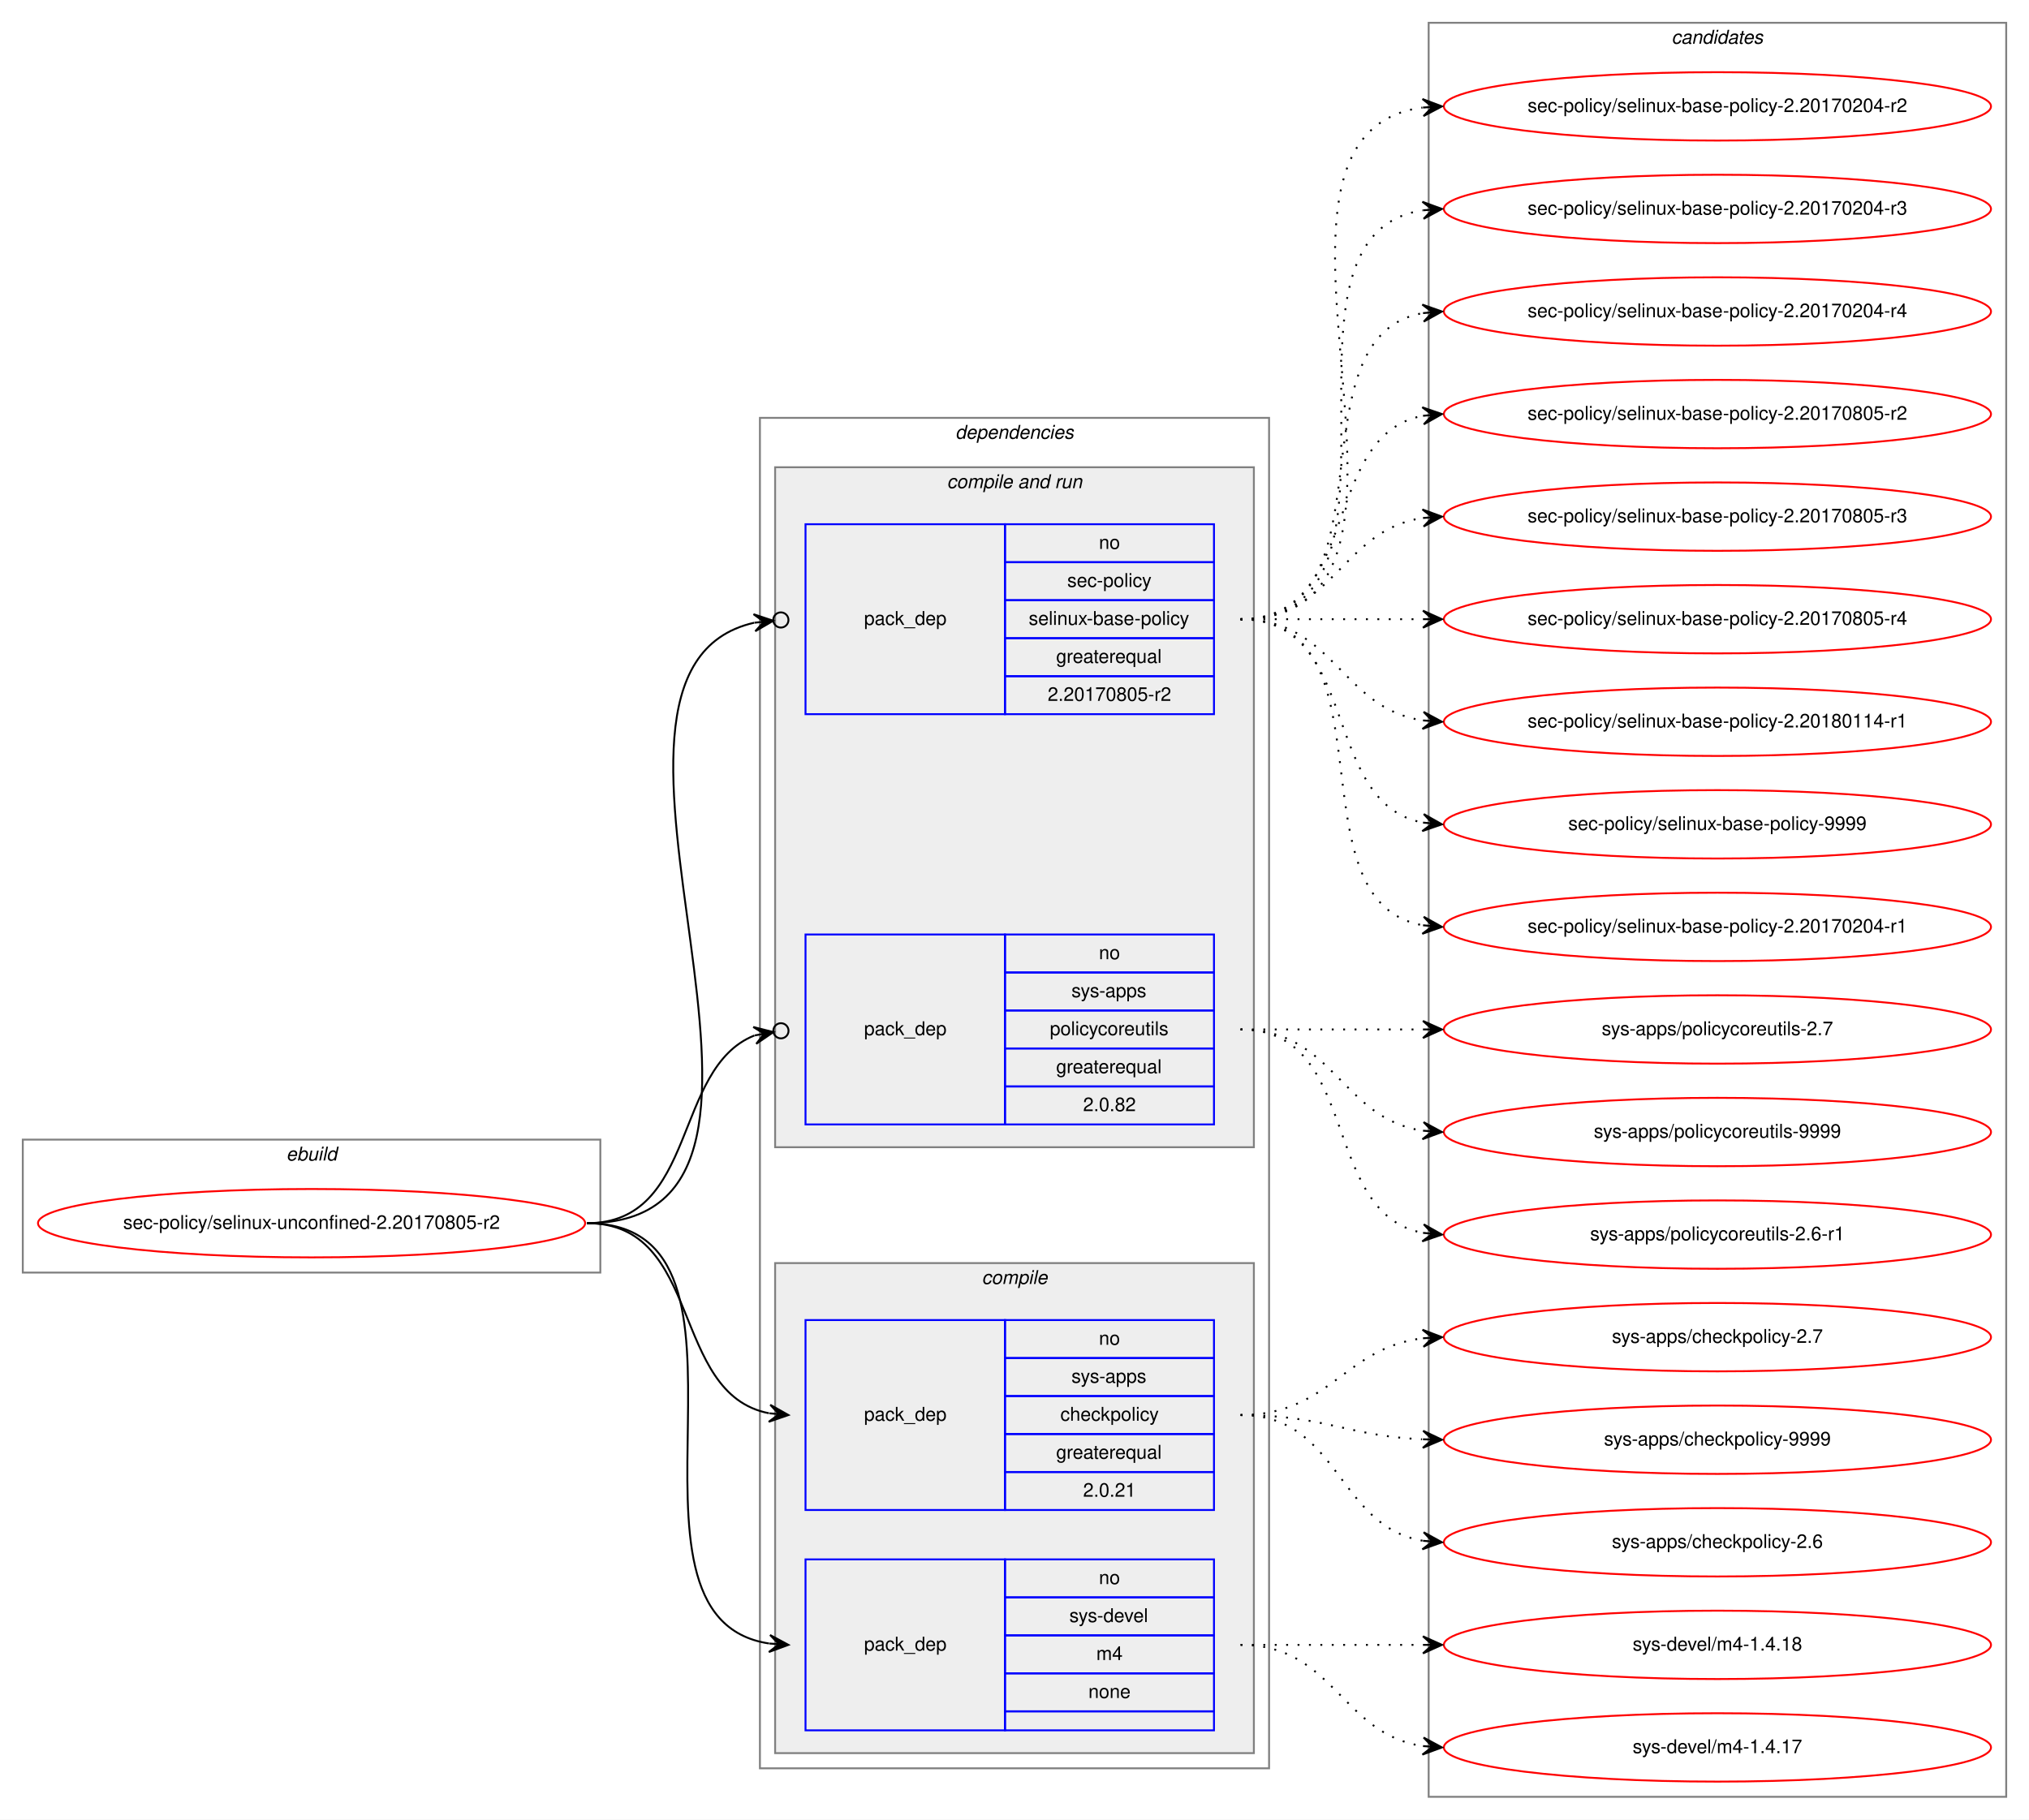
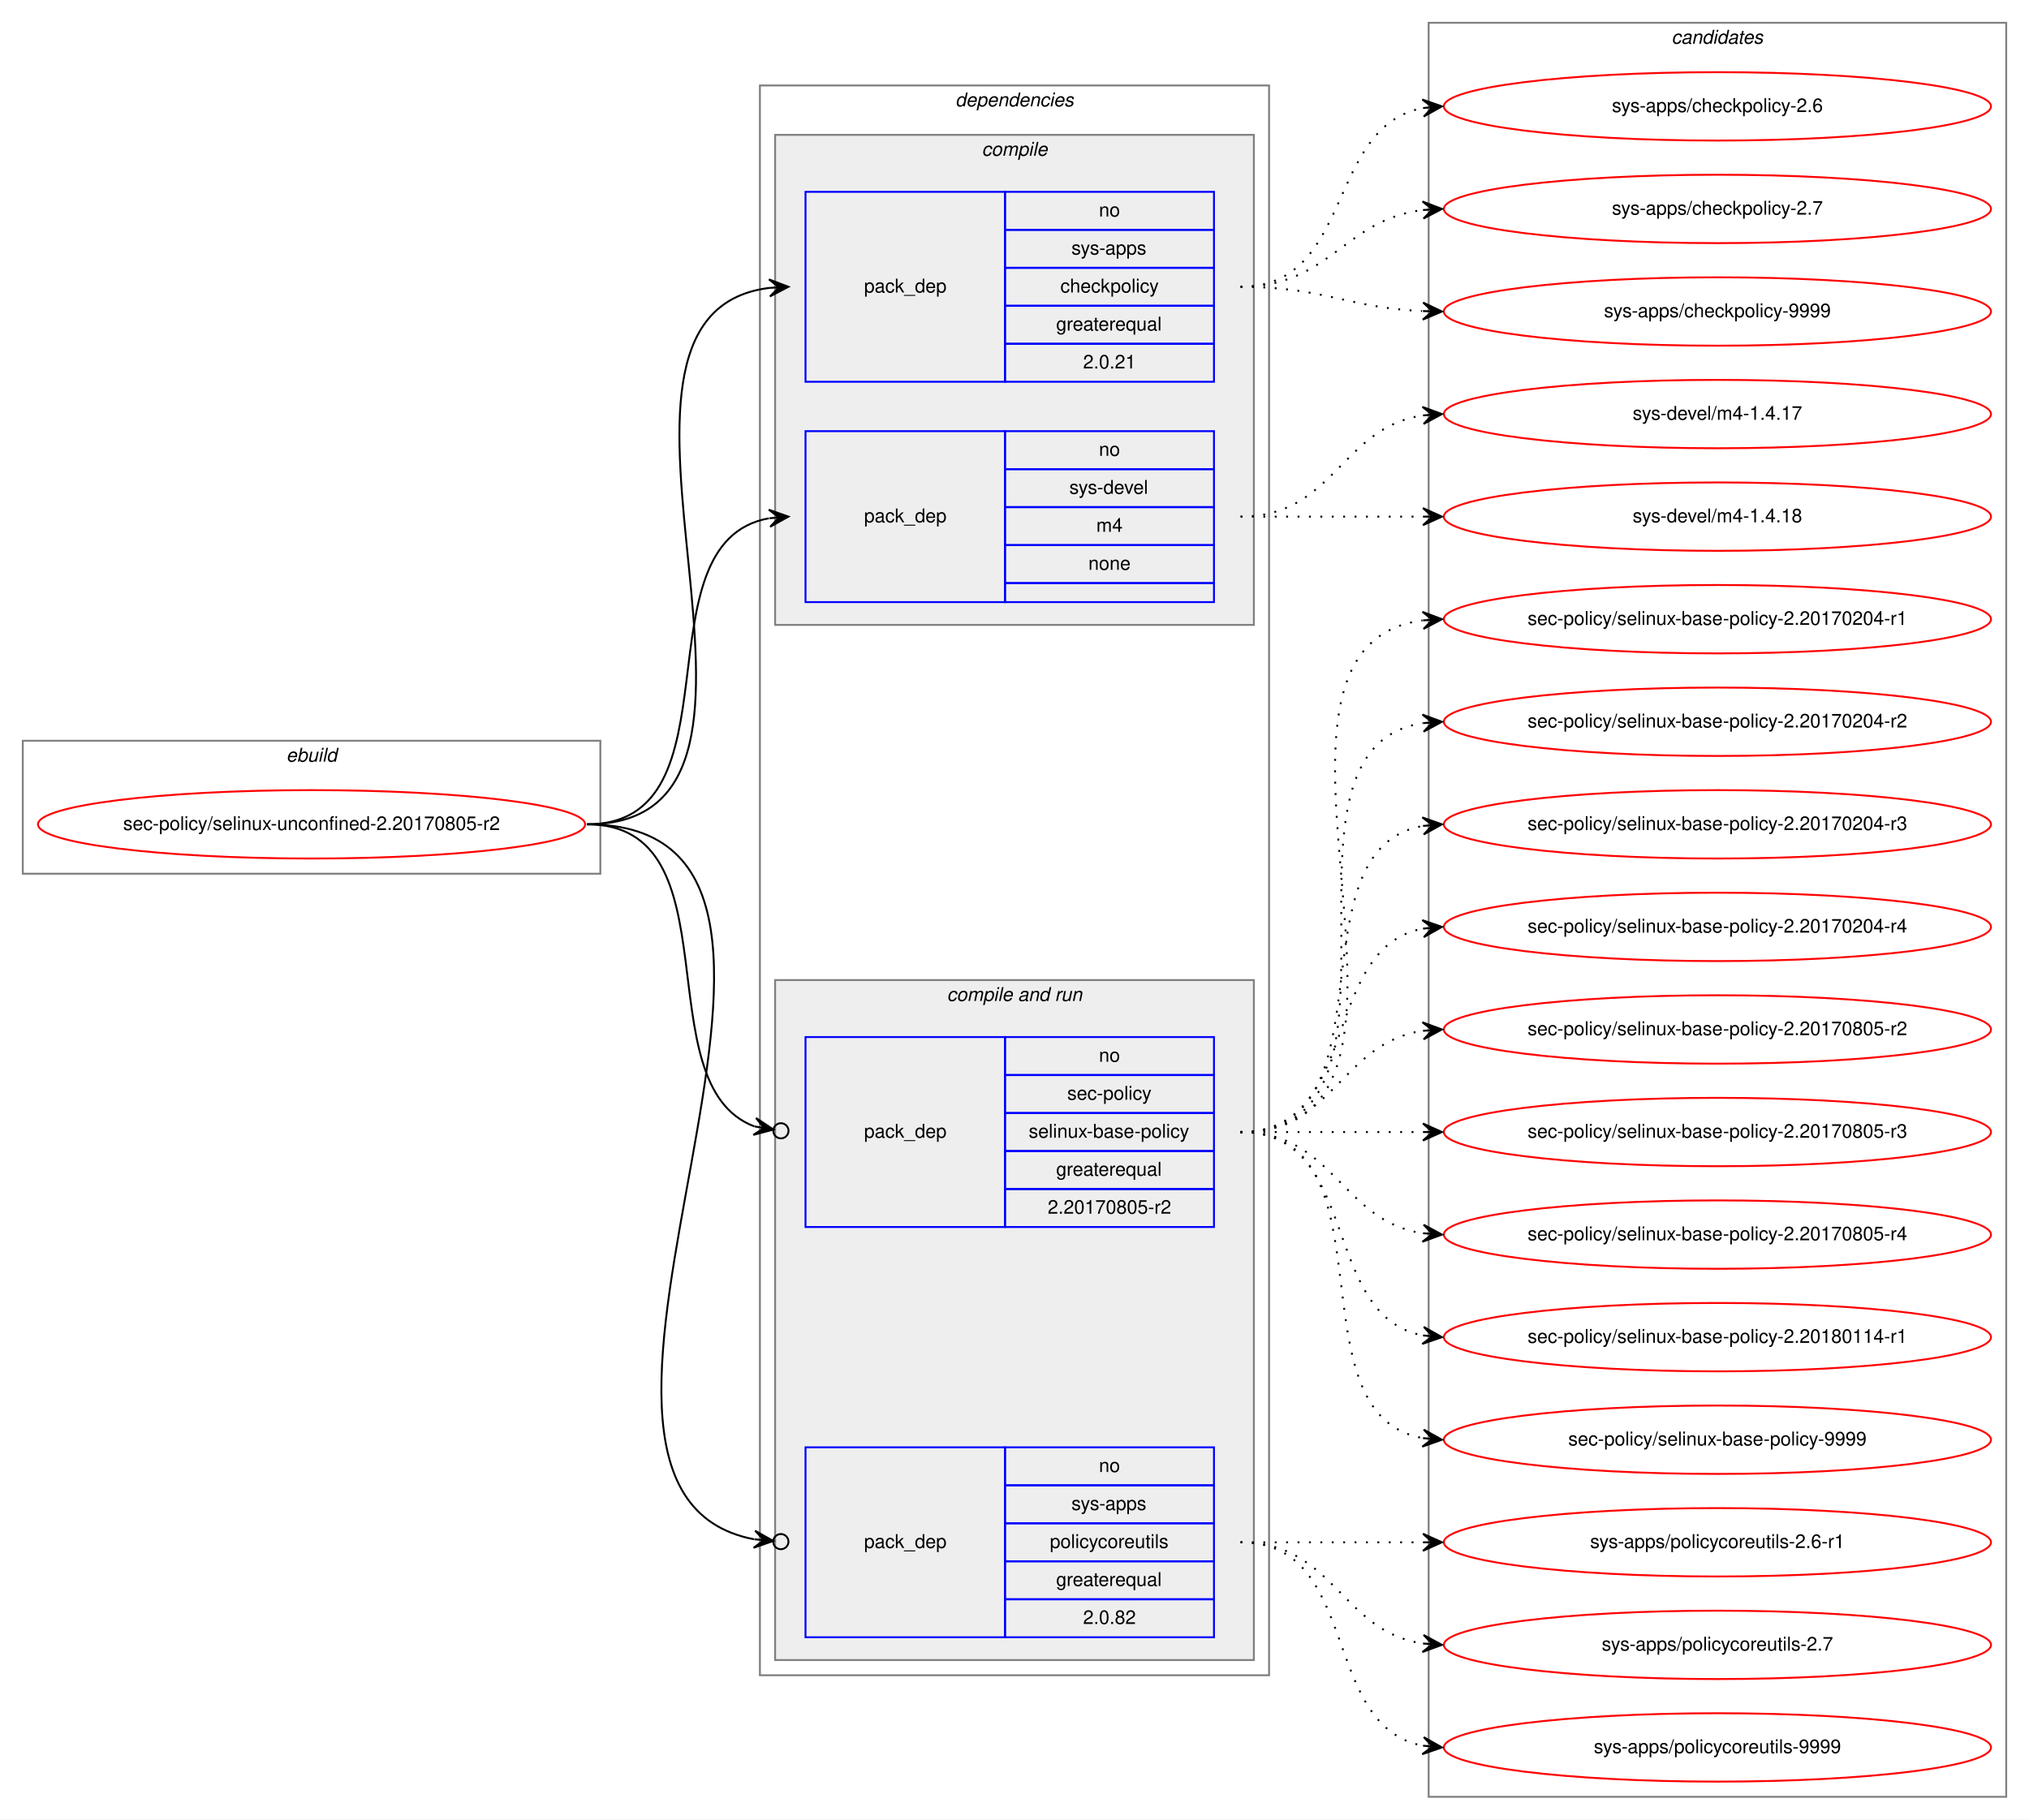
<svg xmlns="http://www.w3.org/2000/svg" xmlns:xlink="http://www.w3.org/1999/xlink" width="1068pt" height="958pt" viewBox="0.00 0.00 1068.00 958.00">
  <g id="graph0" class="graph" transform="scale(1 1) rotate(0) translate(4 954)">
    <polygon fill="white" stroke="transparent" points="-4,4 -4,-954 1064,-954 1064,4 -4,4" />
    <g id="clust1" class="cluster">
-       <polygon fill="none" stroke="gray" points="8,-284 8,-354 312,-354 312,-284 8,-284" />
-       <text text-anchor="start" x="146.66" y="-343" font-family="Helvetica,sans-Serif" font-style="italic" font-size="10.00">ebuild</text>
+       <polygon fill="none" stroke="gray" points="8,-494 8,-564 312,-564 312,-494 8,-494" />
+       <text text-anchor="start" x="146.66" y="-553" font-family="Helvetica,sans-Serif" font-style="italic" font-size="10.00">ebuild</text>
    </g>
    <g id="clust2" class="cluster">
-       <polygon fill="none" stroke="gray" points="396,-23 396,-734 664,-734 664,-23 396,-23" />
-       <text text-anchor="start" x="498.86" y="-723" font-family="Helvetica,sans-Serif" font-style="italic" font-size="10.00">dependencies</text>
+       <polygon fill="none" stroke="gray" points="396,-72 396,-909 664,-909 664,-72 396,-72" />
+       <text text-anchor="start" x="498.86" y="-898" font-family="Helvetica,sans-Serif" font-style="italic" font-size="10.00">dependencies</text>
+     </g>
+     <g id="clust3" class="cluster">
+       <polygon fill="#eeeeee" stroke="gray" points="404,-625 404,-883 656,-883 656,-625 404,-625" />
+       <text text-anchor="start" x="512.77" y="-872" font-family="Helvetica,sans-Serif" font-style="italic" font-size="10.00">compile</text>
    </g>
    <g id="clust6" class="cluster">
-       <polygon fill="#eeeeee" stroke="gray" points="404,-350 404,-708 656,-708 656,-350 404,-350" />
-       <text text-anchor="start" x="494.42" y="-697" font-family="Helvetica,sans-Serif" font-style="italic" font-size="10.00">compile and run</text>
-     </g>
-     <g id="clust3" class="cluster">
-       <polygon fill="#eeeeee" stroke="gray" points="404,-31 404,-289 656,-289 656,-31 404,-31" />
-       <text text-anchor="start" x="512.77" y="-278" font-family="Helvetica,sans-Serif" font-style="italic" font-size="10.00">compile</text>
+       <polygon fill="#eeeeee" stroke="gray" points="404,-80 404,-438 656,-438 656,-80 404,-80" />
+       <text text-anchor="start" x="494.42" y="-427" font-family="Helvetica,sans-Serif" font-style="italic" font-size="10.00">compile and run</text>
    </g>
    <g id="clust10" class="cluster">
      <polygon fill="none" stroke="gray" points="748,-8 748,-942 1052,-942 1052,-8 748,-8" />
      <text text-anchor="start" x="875.82" y="-931" font-family="Helvetica,sans-Serif" font-style="italic" font-size="10.00">candidates</text>
    </g>
    <g id="node1" class="node">
      <g id="a_node1">
        <a xlink:href="../sec-policy/selinux-unconfined-2.20170805-r2.svg" xlink:title="sec-policy/selinux-unconfined-2.20170805-r2">
-           <ellipse fill="none" stroke="red" cx="160" cy="-310" rx="144" ry="18" />
-           <text text-anchor="middle" x="160" y="-307" font-family="Helvetica,sans-Serif" font-size="10.00">sec-policy/selinux-unconfined-2.20170805-r2</text>
+           <ellipse fill="none" stroke="red" cx="160" cy="-520" rx="144" ry="18" />
+           <text text-anchor="middle" x="160" y="-517" font-family="Helvetica,sans-Serif" font-size="10.00">sec-policy/selinux-unconfined-2.20170805-r2</text>
        </a>
      </g>
    </g>
    <g id="node2" class="node">
-       <polygon fill="none" stroke="blue" points="420,-159 420,-259 525,-259 525,-159 420,-159" />
-       <text text-anchor="start" x="450.82" y="-206" font-family="Helvetica,sans-Serif" font-size="10.00">pack_dep</text>
-       <polygon fill="none" stroke="blue" points="525,-239 525,-259 635,-259 635,-239 525,-239" />
-       <text text-anchor="start" x="574.44" y="-246" font-family="Helvetica,sans-Serif" font-size="10.00">no</text>
-       <polygon fill="none" stroke="blue" points="525,-219 525,-239 635,-239 635,-219 525,-219" />
-       <text text-anchor="start" x="559.99" y="-226" font-family="Helvetica,sans-Serif" font-size="10.00">sys-apps</text>
-       <polygon fill="none" stroke="blue" points="525,-199 525,-219 635,-219 635,-199 525,-199" />
-       <text text-anchor="start" x="554.16" y="-206" font-family="Helvetica,sans-Serif" font-size="10.00">checkpolicy</text>
-       <polygon fill="none" stroke="blue" points="525,-179 525,-199 635,-199 635,-179 525,-179" />
-       <text text-anchor="start" x="551.92" y="-186" font-family="Helvetica,sans-Serif" font-size="10.00">greaterequal</text>
-       <polygon fill="none" stroke="blue" points="525,-159 525,-179 635,-179 635,-159 525,-159" />
-       <text text-anchor="start" x="566.1" y="-166" font-family="Helvetica,sans-Serif" font-size="10.00">2.0.21</text>
+       <polygon fill="none" stroke="blue" points="420,-753 420,-853 525,-853 525,-753 420,-753" />
+       <text text-anchor="start" x="450.82" y="-800" font-family="Helvetica,sans-Serif" font-size="10.00">pack_dep</text>
+       <polygon fill="none" stroke="blue" points="525,-833 525,-853 635,-853 635,-833 525,-833" />
+       <text text-anchor="start" x="574.44" y="-840" font-family="Helvetica,sans-Serif" font-size="10.00">no</text>
+       <polygon fill="none" stroke="blue" points="525,-813 525,-833 635,-833 635,-813 525,-813" />
+       <text text-anchor="start" x="559.99" y="-820" font-family="Helvetica,sans-Serif" font-size="10.00">sys-apps</text>
+       <polygon fill="none" stroke="blue" points="525,-793 525,-813 635,-813 635,-793 525,-793" />
+       <text text-anchor="start" x="554.16" y="-800" font-family="Helvetica,sans-Serif" font-size="10.00">checkpolicy</text>
+       <polygon fill="none" stroke="blue" points="525,-773 525,-793 635,-793 635,-773 525,-773" />
+       <text text-anchor="start" x="551.92" y="-780" font-family="Helvetica,sans-Serif" font-size="10.00">greaterequal</text>
+       <polygon fill="none" stroke="blue" points="525,-753 525,-773 635,-773 635,-753 525,-753" />
+       <text text-anchor="start" x="566.1" y="-760" font-family="Helvetica,sans-Serif" font-size="10.00">2.0.21</text>
    </g>
    <g id="edge1" class="edge">
-       <path fill="none" stroke="black" d="M305,-310C366.39,-310 348.38,-220.12 400.77,-209.94" />
-       <polygon fill="black" stroke="black" points="411,-209 401.45,-214.39 406.02,-209.46 401.04,-209.91 401.04,-209.91 401.04,-209.91 406.02,-209.46 400.63,-205.43 411,-209 411,-209" />
+       <path fill="none" stroke="black" d="M305,-520C435.77,-520 285.06,-788.27 400.98,-802.42" />
+       <polygon fill="black" stroke="black" points="411,-803 400.76,-806.91 406.01,-802.71 401.02,-802.42 401.02,-802.42 401.02,-802.42 406.01,-802.71 401.28,-797.93 411,-803 411,-803" />
    </g>
    <g id="node3" class="node">
-       <polygon fill="none" stroke="blue" points="420,-43 420,-133 525,-133 525,-43 420,-43" />
-       <text text-anchor="start" x="450.82" y="-85" font-family="Helvetica,sans-Serif" font-size="10.00">pack_dep</text>
-       <polygon fill="none" stroke="blue" points="525,-113 525,-133 635,-133 635,-113 525,-113" />
-       <text text-anchor="start" x="574.44" y="-120" font-family="Helvetica,sans-Serif" font-size="10.00">no</text>
-       <polygon fill="none" stroke="blue" points="525,-93 525,-113 635,-113 635,-93 525,-93" />
-       <text text-anchor="start" x="558.88" y="-100" font-family="Helvetica,sans-Serif" font-size="10.00">sys-devel</text>
-       <polygon fill="none" stroke="blue" points="525,-73 525,-93 635,-93 635,-73 525,-73" />
-       <text text-anchor="start" x="573.05" y="-80" font-family="Helvetica,sans-Serif" font-size="10.00">m4</text>
-       <polygon fill="none" stroke="blue" points="525,-53 525,-73 635,-73 635,-53 525,-53" />
-       <text text-anchor="start" x="568.88" y="-60" font-family="Helvetica,sans-Serif" font-size="10.00">none</text>
-       <polygon fill="none" stroke="blue" points="525,-43 525,-53 635,-53 635,-43 525,-43" />
+       <polygon fill="none" stroke="blue" points="420,-637 420,-727 525,-727 525,-637 420,-637" />
+       <text text-anchor="start" x="450.82" y="-679" font-family="Helvetica,sans-Serif" font-size="10.00">pack_dep</text>
+       <polygon fill="none" stroke="blue" points="525,-707 525,-727 635,-727 635,-707 525,-707" />
+       <text text-anchor="start" x="574.44" y="-714" font-family="Helvetica,sans-Serif" font-size="10.00">no</text>
+       <polygon fill="none" stroke="blue" points="525,-687 525,-707 635,-707 635,-687 525,-687" />
+       <text text-anchor="start" x="558.88" y="-694" font-family="Helvetica,sans-Serif" font-size="10.00">sys-devel</text>
+       <polygon fill="none" stroke="blue" points="525,-667 525,-687 635,-687 635,-667 525,-667" />
+       <text text-anchor="start" x="573.05" y="-674" font-family="Helvetica,sans-Serif" font-size="10.00">m4</text>
+       <polygon fill="none" stroke="blue" points="525,-647 525,-667 635,-667 635,-647 525,-647" />
+       <text text-anchor="start" x="568.88" y="-654" font-family="Helvetica,sans-Serif" font-size="10.00">none</text>
+       <polygon fill="none" stroke="blue" points="525,-637 525,-647 635,-647 635,-637 525,-637" />
    </g>
    <g id="edge2" class="edge">
-       <path fill="none" stroke="black" d="M305,-310C410.71,-310 308.9,-102.5 400.83,-88.72" />
-       <polygon fill="black" stroke="black" points="411,-88 401.34,-93.19 406.01,-88.35 401.02,-88.7 401.02,-88.7 401.02,-88.7 406.01,-88.35 400.71,-84.22 411,-88 411,-88" />
+       <path fill="none" stroke="black" d="M305,-520C387.35,-520 330.36,-668.38 400.73,-681.13" />
+       <polygon fill="black" stroke="black" points="411,-682 400.66,-685.64 406.02,-681.58 401.04,-681.15 401.04,-681.15 401.04,-681.15 406.02,-681.58 401.42,-676.67 411,-682 411,-682" />
    </g>
    <g id="node4" class="node">
-       <polygon fill="none" stroke="blue" points="420,-578 420,-678 525,-678 525,-578 420,-578" />
-       <text text-anchor="start" x="450.82" y="-625" font-family="Helvetica,sans-Serif" font-size="10.00">pack_dep</text>
-       <polygon fill="none" stroke="blue" points="525,-658 525,-678 635,-678 635,-658 525,-658" />
-       <text text-anchor="start" x="574.44" y="-665" font-family="Helvetica,sans-Serif" font-size="10.00">no</text>
-       <polygon fill="none" stroke="blue" points="525,-638 525,-658 635,-658 635,-638 525,-638" />
-       <text text-anchor="start" x="557.77" y="-645" font-family="Helvetica,sans-Serif" font-size="10.00">sec-policy</text>
-       <polygon fill="none" stroke="blue" points="525,-618 525,-638 635,-638 635,-618 525,-618" />
-       <text text-anchor="start" x="537.48" y="-625" font-family="Helvetica,sans-Serif" font-size="10.00">selinux-base-policy</text>
-       <polygon fill="none" stroke="blue" points="525,-598 525,-618 635,-618 635,-598 525,-598" />
-       <text text-anchor="start" x="551.92" y="-605" font-family="Helvetica,sans-Serif" font-size="10.00">greaterequal</text>
-       <polygon fill="none" stroke="blue" points="525,-578 525,-598 635,-598 635,-578 525,-578" />
-       <text text-anchor="start" x="547.47" y="-585" font-family="Helvetica,sans-Serif" font-size="10.00">2.20170805-r2</text>
+       <polygon fill="none" stroke="blue" points="420,-308 420,-408 525,-408 525,-308 420,-308" />
+       <text text-anchor="start" x="450.82" y="-355" font-family="Helvetica,sans-Serif" font-size="10.00">pack_dep</text>
+       <polygon fill="none" stroke="blue" points="525,-388 525,-408 635,-408 635,-388 525,-388" />
+       <text text-anchor="start" x="574.44" y="-395" font-family="Helvetica,sans-Serif" font-size="10.00">no</text>
+       <polygon fill="none" stroke="blue" points="525,-368 525,-388 635,-388 635,-368 525,-368" />
+       <text text-anchor="start" x="557.77" y="-375" font-family="Helvetica,sans-Serif" font-size="10.00">sec-policy</text>
+       <polygon fill="none" stroke="blue" points="525,-348 525,-368 635,-368 635,-348 525,-348" />
+       <text text-anchor="start" x="537.48" y="-355" font-family="Helvetica,sans-Serif" font-size="10.00">selinux-base-policy</text>
+       <polygon fill="none" stroke="blue" points="525,-328 525,-348 635,-348 635,-328 525,-328" />
+       <text text-anchor="start" x="551.92" y="-335" font-family="Helvetica,sans-Serif" font-size="10.00">greaterequal</text>
+       <polygon fill="none" stroke="blue" points="525,-308 525,-328 635,-328 635,-308 525,-308" />
+       <text text-anchor="start" x="547.47" y="-315" font-family="Helvetica,sans-Serif" font-size="10.00">2.20170805-r2</text>
    </g>
    <g id="edge3" class="edge">
-       <path fill="none" stroke="black" d="M305,-310C447.29,-310 278.58,-600.07 392.93,-626.13" />
-       <ellipse fill="none" stroke="black" cx="407.02" cy="-627.59" rx="4" ry="4" />
-       <polygon fill="black" stroke="black" points="403.04,-627.18 392.63,-630.63 398.07,-626.66 393.1,-626.15 393.1,-626.15 393.1,-626.15 398.07,-626.66 393.56,-621.67 403.04,-627.18 403.04,-627.18" />
+       <path fill="none" stroke="black" d="M305,-520C384.15,-520 334.57,-382.91 393.1,-360.95" />
+       <ellipse fill="none" stroke="black" cx="407.05" cy="-358.65" rx="4" ry="4" />
+       <polygon fill="black" stroke="black" points="403.11,-359.3 393.97,-365.37 398.17,-360.11 393.24,-360.93 393.24,-360.93 393.24,-360.93 398.17,-360.11 392.51,-356.49 403.11,-359.3 403.11,-359.3" />
    </g>
    <g id="node5" class="node">
-       <polygon fill="none" stroke="blue" points="420,-362 420,-462 525,-462 525,-362 420,-362" />
-       <text text-anchor="start" x="450.82" y="-409" font-family="Helvetica,sans-Serif" font-size="10.00">pack_dep</text>
-       <polygon fill="none" stroke="blue" points="525,-442 525,-462 635,-462 635,-442 525,-442" />
-       <text text-anchor="start" x="574.44" y="-449" font-family="Helvetica,sans-Serif" font-size="10.00">no</text>
-       <polygon fill="none" stroke="blue" points="525,-422 525,-442 635,-442 635,-422 525,-422" />
-       <text text-anchor="start" x="559.99" y="-429" font-family="Helvetica,sans-Serif" font-size="10.00">sys-apps</text>
-       <polygon fill="none" stroke="blue" points="525,-402 525,-422 635,-422 635,-402 525,-402" />
-       <text text-anchor="start" x="548.6" y="-409" font-family="Helvetica,sans-Serif" font-size="10.00">policycoreutils</text>
-       <polygon fill="none" stroke="blue" points="525,-382 525,-402 635,-402 635,-382 525,-382" />
-       <text text-anchor="start" x="551.92" y="-389" font-family="Helvetica,sans-Serif" font-size="10.00">greaterequal</text>
-       <polygon fill="none" stroke="blue" points="525,-362 525,-382 635,-382 635,-362 525,-362" />
-       <text text-anchor="start" x="566.1" y="-369" font-family="Helvetica,sans-Serif" font-size="10.00">2.0.82</text>
+       <polygon fill="none" stroke="blue" points="420,-92 420,-192 525,-192 525,-92 420,-92" />
+       <text text-anchor="start" x="450.82" y="-139" font-family="Helvetica,sans-Serif" font-size="10.00">pack_dep</text>
+       <polygon fill="none" stroke="blue" points="525,-172 525,-192 635,-192 635,-172 525,-172" />
+       <text text-anchor="start" x="574.44" y="-179" font-family="Helvetica,sans-Serif" font-size="10.00">no</text>
+       <polygon fill="none" stroke="blue" points="525,-152 525,-172 635,-172 635,-152 525,-152" />
+       <text text-anchor="start" x="559.99" y="-159" font-family="Helvetica,sans-Serif" font-size="10.00">sys-apps</text>
+       <polygon fill="none" stroke="blue" points="525,-132 525,-152 635,-152 635,-132 525,-132" />
+       <text text-anchor="start" x="548.6" y="-139" font-family="Helvetica,sans-Serif" font-size="10.00">policycoreutils</text>
+       <polygon fill="none" stroke="blue" points="525,-112 525,-132 635,-132 635,-112 525,-112" />
+       <text text-anchor="start" x="551.92" y="-119" font-family="Helvetica,sans-Serif" font-size="10.00">greaterequal</text>
+       <polygon fill="none" stroke="blue" points="525,-92 525,-112 635,-112 635,-92 525,-92" />
+       <text text-anchor="start" x="566.1" y="-99" font-family="Helvetica,sans-Serif" font-size="10.00">2.0.82</text>
    </g>
    <g id="edge4" class="edge">
-       <path fill="none" stroke="black" d="M305,-310C363.48,-310 349.84,-391.62 393.11,-408.84" />
-       <ellipse fill="none" stroke="black" cx="407.06" cy="-411.3" rx="4" ry="4" />
-       <polygon fill="black" stroke="black" points="403.12,-410.61 392.49,-413.3 398.2,-409.74 393.28,-408.86 393.28,-408.86 393.28,-408.86 398.2,-409.74 394.06,-404.43 403.12,-410.61 403.12,-410.61" />
+       <path fill="none" stroke="black" d="M305,-520C472.84,-520 254.42,-170.24 392.83,-143.6" />
+       <ellipse fill="none" stroke="black" cx="407.02" cy="-142.35" rx="4" ry="4" />
+       <polygon fill="black" stroke="black" points="403.03,-142.7 393.47,-148.07 398.05,-143.14 393.07,-143.58 393.07,-143.58 393.07,-143.58 398.05,-143.14 392.67,-139.1 403.03,-142.7 403.03,-142.7" />
    </g>
    <g id="node6" class="node">
      <g id="a_node6">
        <a xlink:href="../sys-apps/checkpolicy-2.6.svg" xlink:title="sys-apps/checkpolicy-2.6">
-           <ellipse fill="none" stroke="red" cx="900" cy="-142" rx="144" ry="18" />
-           <text text-anchor="middle" x="900" y="-139" font-family="Helvetica,sans-Serif" font-size="10.00">sys-apps/checkpolicy-2.6</text>
+           <ellipse fill="none" stroke="red" cx="900" cy="-898" rx="144" ry="18" />
+           <text text-anchor="middle" x="900" y="-895" font-family="Helvetica,sans-Serif" font-size="10.00">sys-apps/checkpolicy-2.6</text>
        </a>
      </g>
    </g>
    <g id="edge5" class="edge">
-       <path fill="none" stroke="black" stroke-dasharray="1,5" d="M649,-209C701.14,-209 699.72,-150.36 744.95,-142.8" />
-       <polygon fill="black" stroke="black" points="755,-142 745.39,-147.28 750.02,-142.4 745.03,-142.79 745.03,-142.79 745.03,-142.79 750.02,-142.4 744.67,-138.31 755,-142 755,-142" />
+       <path fill="none" stroke="black" stroke-dasharray="1,5" d="M649,-803C708.68,-803 693.79,-887.54 745.03,-897.12" />
+       <polygon fill="black" stroke="black" points="755,-898 744.64,-901.6 750.02,-897.56 745.04,-897.12 745.04,-897.12 745.04,-897.12 750.02,-897.56 745.43,-892.64 755,-898 755,-898" />
    </g>
    <g id="node7" class="node">
      <g id="a_node7">
        <a xlink:href="../sys-apps/checkpolicy-2.7.svg" xlink:title="sys-apps/checkpolicy-2.7">
-           <ellipse fill="none" stroke="red" cx="900" cy="-250" rx="144" ry="18" />
-           <text text-anchor="middle" x="900" y="-247" font-family="Helvetica,sans-Serif" font-size="10.00">sys-apps/checkpolicy-2.7</text>
+           <ellipse fill="none" stroke="red" cx="900" cy="-844" rx="144" ry="18" />
+           <text text-anchor="middle" x="900" y="-841" font-family="Helvetica,sans-Serif" font-size="10.00">sys-apps/checkpolicy-2.7</text>
        </a>
      </g>
    </g>
    <g id="edge6" class="edge">
-       <path fill="none" stroke="black" stroke-dasharray="1,5" d="M649,-209C695.96,-209 703.56,-244.44 744.99,-249.42" />
-       <polygon fill="black" stroke="black" points="755,-250 744.76,-253.91 750.01,-249.71 745.02,-249.42 745.02,-249.42 745.02,-249.42 750.01,-249.71 745.28,-244.93 755,-250 755,-250" />
+       <path fill="none" stroke="black" stroke-dasharray="1,5" d="M649,-803C695.96,-803 703.56,-838.44 744.99,-843.42" />
+       <polygon fill="black" stroke="black" points="755,-844 744.76,-847.91 750.01,-843.71 745.02,-843.42 745.02,-843.42 745.02,-843.42 750.01,-843.71 745.28,-838.93 755,-844 755,-844" />
    </g>
    <g id="node8" class="node">
      <g id="a_node8">
        <a xlink:href="../sys-apps/checkpolicy-9999.svg" xlink:title="sys-apps/checkpolicy-9999">
-           <ellipse fill="none" stroke="red" cx="900" cy="-196" rx="144" ry="18" />
-           <text text-anchor="middle" x="900" y="-193" font-family="Helvetica,sans-Serif" font-size="10.00">sys-apps/checkpolicy-9999</text>
+           <ellipse fill="none" stroke="red" cx="900" cy="-790" rx="144" ry="18" />
+           <text text-anchor="middle" x="900" y="-787" font-family="Helvetica,sans-Serif" font-size="10.00">sys-apps/checkpolicy-9999</text>
        </a>
      </g>
    </g>
    <g id="edge7" class="edge">
-       <path fill="none" stroke="black" stroke-dasharray="1,5" d="M649,-209C692.76,-209 705.58,-197.95 744.51,-196.23" />
-       <polygon fill="black" stroke="black" points="755,-196 745.1,-200.71 750,-196.11 745,-196.22 745,-196.22 745,-196.22 750,-196.11 744.91,-191.72 755,-196 755,-196" />
+       <path fill="none" stroke="black" stroke-dasharray="1,5" d="M649,-803C692.76,-803 705.58,-791.95 744.51,-790.23" />
+       <polygon fill="black" stroke="black" points="755,-790 745.1,-794.71 750,-790.11 745,-790.22 745,-790.22 745,-790.22 750,-790.11 744.91,-785.72 755,-790 755,-790" />
    </g>
    <g id="node9" class="node">
      <g id="a_node9">
        <a xlink:href="../sys-devel/m4-1.4.17.svg" xlink:title="sys-devel/m4-1.4.17">
-           <ellipse fill="none" stroke="red" cx="900" cy="-34" rx="144" ry="18" />
-           <text text-anchor="middle" x="900" y="-31" font-family="Helvetica,sans-Serif" font-size="10.00">sys-devel/m4-1.4.17</text>
+           <ellipse fill="none" stroke="red" cx="900" cy="-736" rx="144" ry="18" />
+           <text text-anchor="middle" x="900" y="-733" font-family="Helvetica,sans-Serif" font-size="10.00">sys-devel/m4-1.4.17</text>
        </a>
      </g>
    </g>
    <g id="edge8" class="edge">
-       <path fill="none" stroke="black" stroke-dasharray="1,5" d="M649,-88C698.26,-88 701.85,-41.13 744.86,-34.72" />
-       <polygon fill="black" stroke="black" points="755,-34 745.35,-39.2 750.01,-34.36 745.03,-34.71 745.03,-34.71 745.03,-34.71 750.01,-34.36 744.71,-30.22 755,-34 755,-34" />
+       <path fill="none" stroke="black" stroke-dasharray="1,5" d="M649,-682C698.26,-682 701.85,-728.87 744.86,-735.28" />
+       <polygon fill="black" stroke="black" points="755,-736 744.71,-739.78 750.01,-735.64 745.03,-735.29 745.03,-735.29 745.03,-735.29 750.01,-735.64 745.35,-730.8 755,-736 755,-736" />
    </g>
    <g id="node10" class="node">
      <g id="a_node10">
        <a xlink:href="../sys-devel/m4-1.4.18.svg" xlink:title="sys-devel/m4-1.4.18">
-           <ellipse fill="none" stroke="red" cx="900" cy="-88" rx="144" ry="18" />
-           <text text-anchor="middle" x="900" y="-85" font-family="Helvetica,sans-Serif" font-size="10.00">sys-devel/m4-1.4.18</text>
+           <ellipse fill="none" stroke="red" cx="900" cy="-682" rx="144" ry="18" />
+           <text text-anchor="middle" x="900" y="-679" font-family="Helvetica,sans-Serif" font-size="10.00">sys-devel/m4-1.4.18</text>
        </a>
      </g>
    </g>
    <g id="edge9" class="edge">
-       <path fill="none" stroke="black" stroke-dasharray="1,5" d="M649,-88C692.43,-88 705.83,-88 744.57,-88" />
-       <polygon fill="black" stroke="black" points="755,-88 745,-92.5 750,-88 745,-88 745,-88 745,-88 750,-88 745,-83.5 755,-88 755,-88" />
+       <path fill="none" stroke="black" stroke-dasharray="1,5" d="M649,-682C692.43,-682 705.83,-682 744.57,-682" />
+       <polygon fill="black" stroke="black" points="755,-682 745,-686.5 750,-682 745,-682 745,-682 745,-682 750,-682 745,-677.5 755,-682 755,-682" />
    </g>
    <g id="node11" class="node">
      <g id="a_node11">
        <a xlink:href="../sec-policy/selinux-base-policy-2.20170204-r1.svg" xlink:title="sec-policy/selinux-base-policy-2.20170204-r1">
-           <ellipse fill="none" stroke="red" cx="900" cy="-466" rx="144" ry="18" />
-           <text text-anchor="middle" x="900" y="-463" font-family="Helvetica,sans-Serif" font-size="10.00">sec-policy/selinux-base-policy-2.20170204-r1</text>
+           <ellipse fill="none" stroke="red" cx="900" cy="-628" rx="144" ry="18" />
+           <text text-anchor="middle" x="900" y="-625" font-family="Helvetica,sans-Serif" font-size="10.00">sec-policy/selinux-base-policy-2.20170204-r1</text>
        </a>
      </g>
    </g>
    <g id="edge10" class="edge">
-       <path fill="none" stroke="black" stroke-dasharray="1,5" d="M649,-628C731.35,-628 674.36,-479.62 744.73,-466.87" />
-       <polygon fill="black" stroke="black" points="755,-466 745.42,-471.33 750.02,-466.42 745.04,-466.85 745.04,-466.85 745.04,-466.85 750.02,-466.42 744.66,-462.36 755,-466 755,-466" />
+       <path fill="none" stroke="black" stroke-dasharray="1,5" d="M649,-358C774.27,-358 634.46,-612.92 744.71,-627.36" />
+       <polygon fill="black" stroke="black" points="755,-628 744.74,-631.87 750.01,-627.69 745.02,-627.38 745.02,-627.38 745.02,-627.38 750.01,-627.69 745.3,-622.89 755,-628 755,-628" />
    </g>
    <g id="node12" class="node">
      <g id="a_node12">
        <a xlink:href="../sec-policy/selinux-base-policy-2.20170204-r2.svg" xlink:title="sec-policy/selinux-base-policy-2.20170204-r2">
-           <ellipse fill="none" stroke="red" cx="900" cy="-898" rx="144" ry="18" />
-           <text text-anchor="middle" x="900" y="-895" font-family="Helvetica,sans-Serif" font-size="10.00">sec-policy/selinux-base-policy-2.20170204-r2</text>
+           <ellipse fill="none" stroke="red" cx="900" cy="-574" rx="144" ry="18" />
+           <text text-anchor="middle" x="900" y="-571" font-family="Helvetica,sans-Serif" font-size="10.00">sec-policy/selinux-base-policy-2.20170204-r2</text>
        </a>
      </g>
    </g>
    <g id="edge11" class="edge">
-       <path fill="none" stroke="black" stroke-dasharray="1,5" d="M649,-628C774.27,-628 634.46,-882.92 744.71,-897.36" />
-       <polygon fill="black" stroke="black" points="755,-898 744.74,-901.87 750.01,-897.69 745.02,-897.38 745.02,-897.38 745.02,-897.38 750.01,-897.69 745.3,-892.89 755,-898 755,-898" />
+       <path fill="none" stroke="black" stroke-dasharray="1,5" d="M649,-358C752.28,-358 655.19,-559.49 744.77,-573.26" />
+       <polygon fill="black" stroke="black" points="755,-574 744.7,-577.77 750.01,-573.64 745.03,-573.28 745.03,-573.28 745.03,-573.28 750.01,-573.64 745.35,-568.79 755,-574 755,-574" />
    </g>
    <g id="node13" class="node">
      <g id="a_node13">
        <a xlink:href="../sec-policy/selinux-base-policy-2.20170204-r3.svg" xlink:title="sec-policy/selinux-base-policy-2.20170204-r3">
-           <ellipse fill="none" stroke="red" cx="900" cy="-844" rx="144" ry="18" />
-           <text text-anchor="middle" x="900" y="-841" font-family="Helvetica,sans-Serif" font-size="10.00">sec-policy/selinux-base-policy-2.20170204-r3</text>
+           <ellipse fill="none" stroke="red" cx="900" cy="-520" rx="144" ry="18" />
+           <text text-anchor="middle" x="900" y="-517" font-family="Helvetica,sans-Serif" font-size="10.00">sec-policy/selinux-base-policy-2.20170204-r3</text>
        </a>
      </g>
    </g>
    <g id="edge12" class="edge">
-       <path fill="none" stroke="black" stroke-dasharray="1,5" d="M649,-628C752.28,-628 655.19,-829.49 744.77,-843.26" />
-       <polygon fill="black" stroke="black" points="755,-844 744.7,-847.77 750.01,-843.64 745.03,-843.28 745.03,-843.28 745.03,-843.28 750.01,-843.64 745.35,-838.79 755,-844 755,-844" />
+       <path fill="none" stroke="black" stroke-dasharray="1,5" d="M649,-358C731.35,-358 674.36,-506.38 744.73,-519.13" />
+       <polygon fill="black" stroke="black" points="755,-520 744.66,-523.64 750.02,-519.58 745.04,-519.15 745.04,-519.15 745.04,-519.15 750.02,-519.58 745.42,-514.67 755,-520 755,-520" />
    </g>
    <g id="node14" class="node">
      <g id="a_node14">
        <a xlink:href="../sec-policy/selinux-base-policy-2.20170204-r4.svg" xlink:title="sec-policy/selinux-base-policy-2.20170204-r4">
-           <ellipse fill="none" stroke="red" cx="900" cy="-790" rx="144" ry="18" />
-           <text text-anchor="middle" x="900" y="-787" font-family="Helvetica,sans-Serif" font-size="10.00">sec-policy/selinux-base-policy-2.20170204-r4</text>
+           <ellipse fill="none" stroke="red" cx="900" cy="-466" rx="144" ry="18" />
+           <text text-anchor="middle" x="900" y="-463" font-family="Helvetica,sans-Serif" font-size="10.00">sec-policy/selinux-base-policy-2.20170204-r4</text>
        </a>
      </g>
    </g>
    <g id="edge13" class="edge">
-       <path fill="none" stroke="black" stroke-dasharray="1,5" d="M649,-628C731.35,-628 674.36,-776.38 744.73,-789.13" />
-       <polygon fill="black" stroke="black" points="755,-790 744.66,-793.64 750.02,-789.58 745.04,-789.15 745.04,-789.15 745.04,-789.15 750.02,-789.58 745.42,-784.67 755,-790 755,-790" />
+       <path fill="none" stroke="black" stroke-dasharray="1,5" d="M649,-358C712.58,-358 690.58,-454.51 744.79,-465.07" />
+       <polygon fill="black" stroke="black" points="755,-466 744.63,-469.57 750.02,-465.54 745.04,-465.09 745.04,-465.09 745.04,-465.09 750.02,-465.54 745.45,-460.61 755,-466 755,-466" />
    </g>
    <g id="node15" class="node">
      <g id="a_node15">
        <a xlink:href="../sec-policy/selinux-base-policy-2.20170805-r2.svg" xlink:title="sec-policy/selinux-base-policy-2.20170805-r2">
-           <ellipse fill="none" stroke="red" cx="900" cy="-736" rx="144" ry="18" />
-           <text text-anchor="middle" x="900" y="-733" font-family="Helvetica,sans-Serif" font-size="10.00">sec-policy/selinux-base-policy-2.20170805-r2</text>
+           <ellipse fill="none" stroke="red" cx="900" cy="-412" rx="144" ry="18" />
+           <text text-anchor="middle" x="900" y="-409" font-family="Helvetica,sans-Serif" font-size="10.00">sec-policy/selinux-base-policy-2.20170805-r2</text>
        </a>
      </g>
    </g>
    <g id="edge14" class="edge">
-       <path fill="none" stroke="black" stroke-dasharray="1,5" d="M649,-628C712.58,-628 690.58,-724.51 744.79,-735.07" />
-       <polygon fill="black" stroke="black" points="755,-736 744.63,-739.57 750.02,-735.54 745.04,-735.09 745.04,-735.09 745.04,-735.09 750.02,-735.54 745.45,-730.61 755,-736 755,-736" />
+       <path fill="none" stroke="black" stroke-dasharray="1,5" d="M649,-358C698.26,-358 701.85,-404.87 744.86,-411.28" />
+       <polygon fill="black" stroke="black" points="755,-412 744.71,-415.78 750.01,-411.64 745.03,-411.29 745.03,-411.29 745.03,-411.29 750.01,-411.64 745.35,-406.8 755,-412 755,-412" />
    </g>
    <g id="node16" class="node">
      <g id="a_node16">
        <a xlink:href="../sec-policy/selinux-base-policy-2.20170805-r3.svg" xlink:title="sec-policy/selinux-base-policy-2.20170805-r3">
-           <ellipse fill="none" stroke="red" cx="900" cy="-682" rx="144" ry="18" />
-           <text text-anchor="middle" x="900" y="-679" font-family="Helvetica,sans-Serif" font-size="10.00">sec-policy/selinux-base-policy-2.20170805-r3</text>
+           <ellipse fill="none" stroke="red" cx="900" cy="-358" rx="144" ry="18" />
+           <text text-anchor="middle" x="900" y="-355" font-family="Helvetica,sans-Serif" font-size="10.00">sec-policy/selinux-base-policy-2.20170805-r3</text>
        </a>
      </g>
    </g>
    <g id="edge15" class="edge">
-       <path fill="none" stroke="black" stroke-dasharray="1,5" d="M649,-628C698.26,-628 701.85,-674.87 744.86,-681.28" />
-       <polygon fill="black" stroke="black" points="755,-682 744.71,-685.78 750.01,-681.64 745.03,-681.29 745.03,-681.29 745.03,-681.29 750.01,-681.64 745.35,-676.8 755,-682 755,-682" />
+       <path fill="none" stroke="black" stroke-dasharray="1,5" d="M649,-358C692.43,-358 705.83,-358 744.57,-358" />
+       <polygon fill="black" stroke="black" points="755,-358 745,-362.5 750,-358 745,-358 745,-358 745,-358 750,-358 745,-353.5 755,-358 755,-358" />
    </g>
    <g id="node17" class="node">
      <g id="a_node17">
        <a xlink:href="../sec-policy/selinux-base-policy-2.20170805-r4.svg" xlink:title="sec-policy/selinux-base-policy-2.20170805-r4">
-           <ellipse fill="none" stroke="red" cx="900" cy="-628" rx="144" ry="18" />
-           <text text-anchor="middle" x="900" y="-625" font-family="Helvetica,sans-Serif" font-size="10.00">sec-policy/selinux-base-policy-2.20170805-r4</text>
+           <ellipse fill="none" stroke="red" cx="900" cy="-304" rx="144" ry="18" />
+           <text text-anchor="middle" x="900" y="-301" font-family="Helvetica,sans-Serif" font-size="10.00">sec-policy/selinux-base-policy-2.20170805-r4</text>
        </a>
      </g>
    </g>
    <g id="edge16" class="edge">
-       <path fill="none" stroke="black" stroke-dasharray="1,5" d="M649,-628C692.43,-628 705.83,-628 744.57,-628" />
-       <polygon fill="black" stroke="black" points="755,-628 745,-632.5 750,-628 745,-628 745,-628 745,-628 750,-628 745,-623.5 755,-628 755,-628" />
+       <path fill="none" stroke="black" stroke-dasharray="1,5" d="M649,-358C698.26,-358 701.85,-311.13 744.86,-304.72" />
+       <polygon fill="black" stroke="black" points="755,-304 745.35,-309.2 750.01,-304.36 745.03,-304.71 745.03,-304.71 745.03,-304.71 750.01,-304.36 744.71,-300.22 755,-304 755,-304" />
    </g>
    <g id="node18" class="node">
      <g id="a_node18">
        <a xlink:href="../sec-policy/selinux-base-policy-2.20180114-r1.svg" xlink:title="sec-policy/selinux-base-policy-2.20180114-r1">
-           <ellipse fill="none" stroke="red" cx="900" cy="-574" rx="144" ry="18" />
-           <text text-anchor="middle" x="900" y="-571" font-family="Helvetica,sans-Serif" font-size="10.00">sec-policy/selinux-base-policy-2.20180114-r1</text>
+           <ellipse fill="none" stroke="red" cx="900" cy="-250" rx="144" ry="18" />
+           <text text-anchor="middle" x="900" y="-247" font-family="Helvetica,sans-Serif" font-size="10.00">sec-policy/selinux-base-policy-2.20180114-r1</text>
        </a>
      </g>
    </g>
    <g id="edge17" class="edge">
-       <path fill="none" stroke="black" stroke-dasharray="1,5" d="M649,-628C698.26,-628 701.85,-581.13 744.86,-574.72" />
-       <polygon fill="black" stroke="black" points="755,-574 745.35,-579.2 750.01,-574.36 745.03,-574.71 745.03,-574.71 745.03,-574.71 750.01,-574.36 744.71,-570.22 755,-574 755,-574" />
+       <path fill="none" stroke="black" stroke-dasharray="1,5" d="M649,-358C712.58,-358 690.58,-261.49 744.79,-250.93" />
+       <polygon fill="black" stroke="black" points="755,-250 745.45,-255.39 750.02,-250.46 745.04,-250.91 745.04,-250.91 745.04,-250.91 750.02,-250.46 744.63,-246.43 755,-250 755,-250" />
    </g>
    <g id="node19" class="node">
      <g id="a_node19">
        <a xlink:href="../sec-policy/selinux-base-policy-9999.svg" xlink:title="sec-policy/selinux-base-policy-9999">
-           <ellipse fill="none" stroke="red" cx="900" cy="-520" rx="144" ry="18" />
-           <text text-anchor="middle" x="900" y="-517" font-family="Helvetica,sans-Serif" font-size="10.00">sec-policy/selinux-base-policy-9999</text>
+           <ellipse fill="none" stroke="red" cx="900" cy="-196" rx="144" ry="18" />
+           <text text-anchor="middle" x="900" y="-193" font-family="Helvetica,sans-Serif" font-size="10.00">sec-policy/selinux-base-policy-9999</text>
        </a>
      </g>
    </g>
    <g id="edge18" class="edge">
-       <path fill="none" stroke="black" stroke-dasharray="1,5" d="M649,-628C712.58,-628 690.58,-531.49 744.79,-520.93" />
-       <polygon fill="black" stroke="black" points="755,-520 745.45,-525.39 750.02,-520.46 745.04,-520.91 745.04,-520.91 745.04,-520.91 750.02,-520.46 744.63,-516.43 755,-520 755,-520" />
+       <path fill="none" stroke="black" stroke-dasharray="1,5" d="M649,-358C731.35,-358 674.36,-209.62 744.73,-196.87" />
+       <polygon fill="black" stroke="black" points="755,-196 745.42,-201.33 750.02,-196.42 745.04,-196.85 745.04,-196.85 745.04,-196.85 750.02,-196.42 744.66,-192.36 755,-196 755,-196" />
    </g>
    <g id="node20" class="node">
      <g id="a_node20">
        <a xlink:href="../sys-apps/policycoreutils-2.6-r1.svg" xlink:title="sys-apps/policycoreutils-2.6-r1">
-           <ellipse fill="none" stroke="red" cx="900" cy="-304" rx="144" ry="18" />
-           <text text-anchor="middle" x="900" y="-301" font-family="Helvetica,sans-Serif" font-size="10.00">sys-apps/policycoreutils-2.6-r1</text>
+           <ellipse fill="none" stroke="red" cx="900" cy="-142" rx="144" ry="18" />
+           <text text-anchor="middle" x="900" y="-139" font-family="Helvetica,sans-Serif" font-size="10.00">sys-apps/policycoreutils-2.6-r1</text>
        </a>
      </g>
    </g>
    <g id="edge19" class="edge">
-       <path fill="none" stroke="black" stroke-dasharray="1,5" d="M649,-412C712.58,-412 690.58,-315.49 744.79,-304.93" />
-       <polygon fill="black" stroke="black" points="755,-304 745.45,-309.39 750.02,-304.46 745.04,-304.91 745.04,-304.91 745.04,-304.91 750.02,-304.46 744.63,-300.43 755,-304 755,-304" />
+       <path fill="none" stroke="black" stroke-dasharray="1,5" d="M649,-142C692.43,-142 705.83,-142 744.57,-142" />
+       <polygon fill="black" stroke="black" points="755,-142 745,-146.5 750,-142 745,-142 745,-142 745,-142 750,-142 745,-137.5 755,-142 755,-142" />
    </g>
    <g id="node21" class="node">
      <g id="a_node21">
        <a xlink:href="../sys-apps/policycoreutils-2.7.svg" xlink:title="sys-apps/policycoreutils-2.7">
-           <ellipse fill="none" stroke="red" cx="900" cy="-412" rx="144" ry="18" />
-           <text text-anchor="middle" x="900" y="-409" font-family="Helvetica,sans-Serif" font-size="10.00">sys-apps/policycoreutils-2.7</text>
+           <ellipse fill="none" stroke="red" cx="900" cy="-88" rx="144" ry="18" />
+           <text text-anchor="middle" x="900" y="-85" font-family="Helvetica,sans-Serif" font-size="10.00">sys-apps/policycoreutils-2.7</text>
        </a>
      </g>
    </g>
    <g id="edge20" class="edge">
-       <path fill="none" stroke="black" stroke-dasharray="1,5" d="M649,-412C692.43,-412 705.83,-412 744.57,-412" />
-       <polygon fill="black" stroke="black" points="755,-412 745,-416.5 750,-412 745,-412 745,-412 745,-412 750,-412 745,-407.5 755,-412 755,-412" />
+       <path fill="none" stroke="black" stroke-dasharray="1,5" d="M649,-142C698.26,-142 701.85,-95.13 744.86,-88.72" />
+       <polygon fill="black" stroke="black" points="755,-88 745.35,-93.2 750.01,-88.36 745.03,-88.71 745.03,-88.71 745.03,-88.71 750.01,-88.36 744.71,-84.22 755,-88 755,-88" />
    </g>
    <g id="node22" class="node">
      <g id="a_node22">
        <a xlink:href="../sys-apps/policycoreutils-9999.svg" xlink:title="sys-apps/policycoreutils-9999">
-           <ellipse fill="none" stroke="red" cx="900" cy="-358" rx="144" ry="18" />
-           <text text-anchor="middle" x="900" y="-355" font-family="Helvetica,sans-Serif" font-size="10.00">sys-apps/policycoreutils-9999</text>
+           <ellipse fill="none" stroke="red" cx="900" cy="-34" rx="144" ry="18" />
+           <text text-anchor="middle" x="900" y="-31" font-family="Helvetica,sans-Serif" font-size="10.00">sys-apps/policycoreutils-9999</text>
        </a>
      </g>
    </g>
    <g id="edge21" class="edge">
-       <path fill="none" stroke="black" stroke-dasharray="1,5" d="M649,-412C698.26,-412 701.85,-365.13 744.86,-358.72" />
-       <polygon fill="black" stroke="black" points="755,-358 745.35,-363.2 750.01,-358.36 745.03,-358.71 745.03,-358.71 745.03,-358.71 750.01,-358.36 744.71,-354.22 755,-358 755,-358" />
+       <path fill="none" stroke="black" stroke-dasharray="1,5" d="M649,-142C712.58,-142 690.58,-45.49 744.79,-34.93" />
+       <polygon fill="black" stroke="black" points="755,-34 745.45,-39.39 750.02,-34.46 745.04,-34.91 745.04,-34.91 745.04,-34.91 750.02,-34.46 744.63,-30.43 755,-34 755,-34" />
    </g>
  </g>
</svg>
